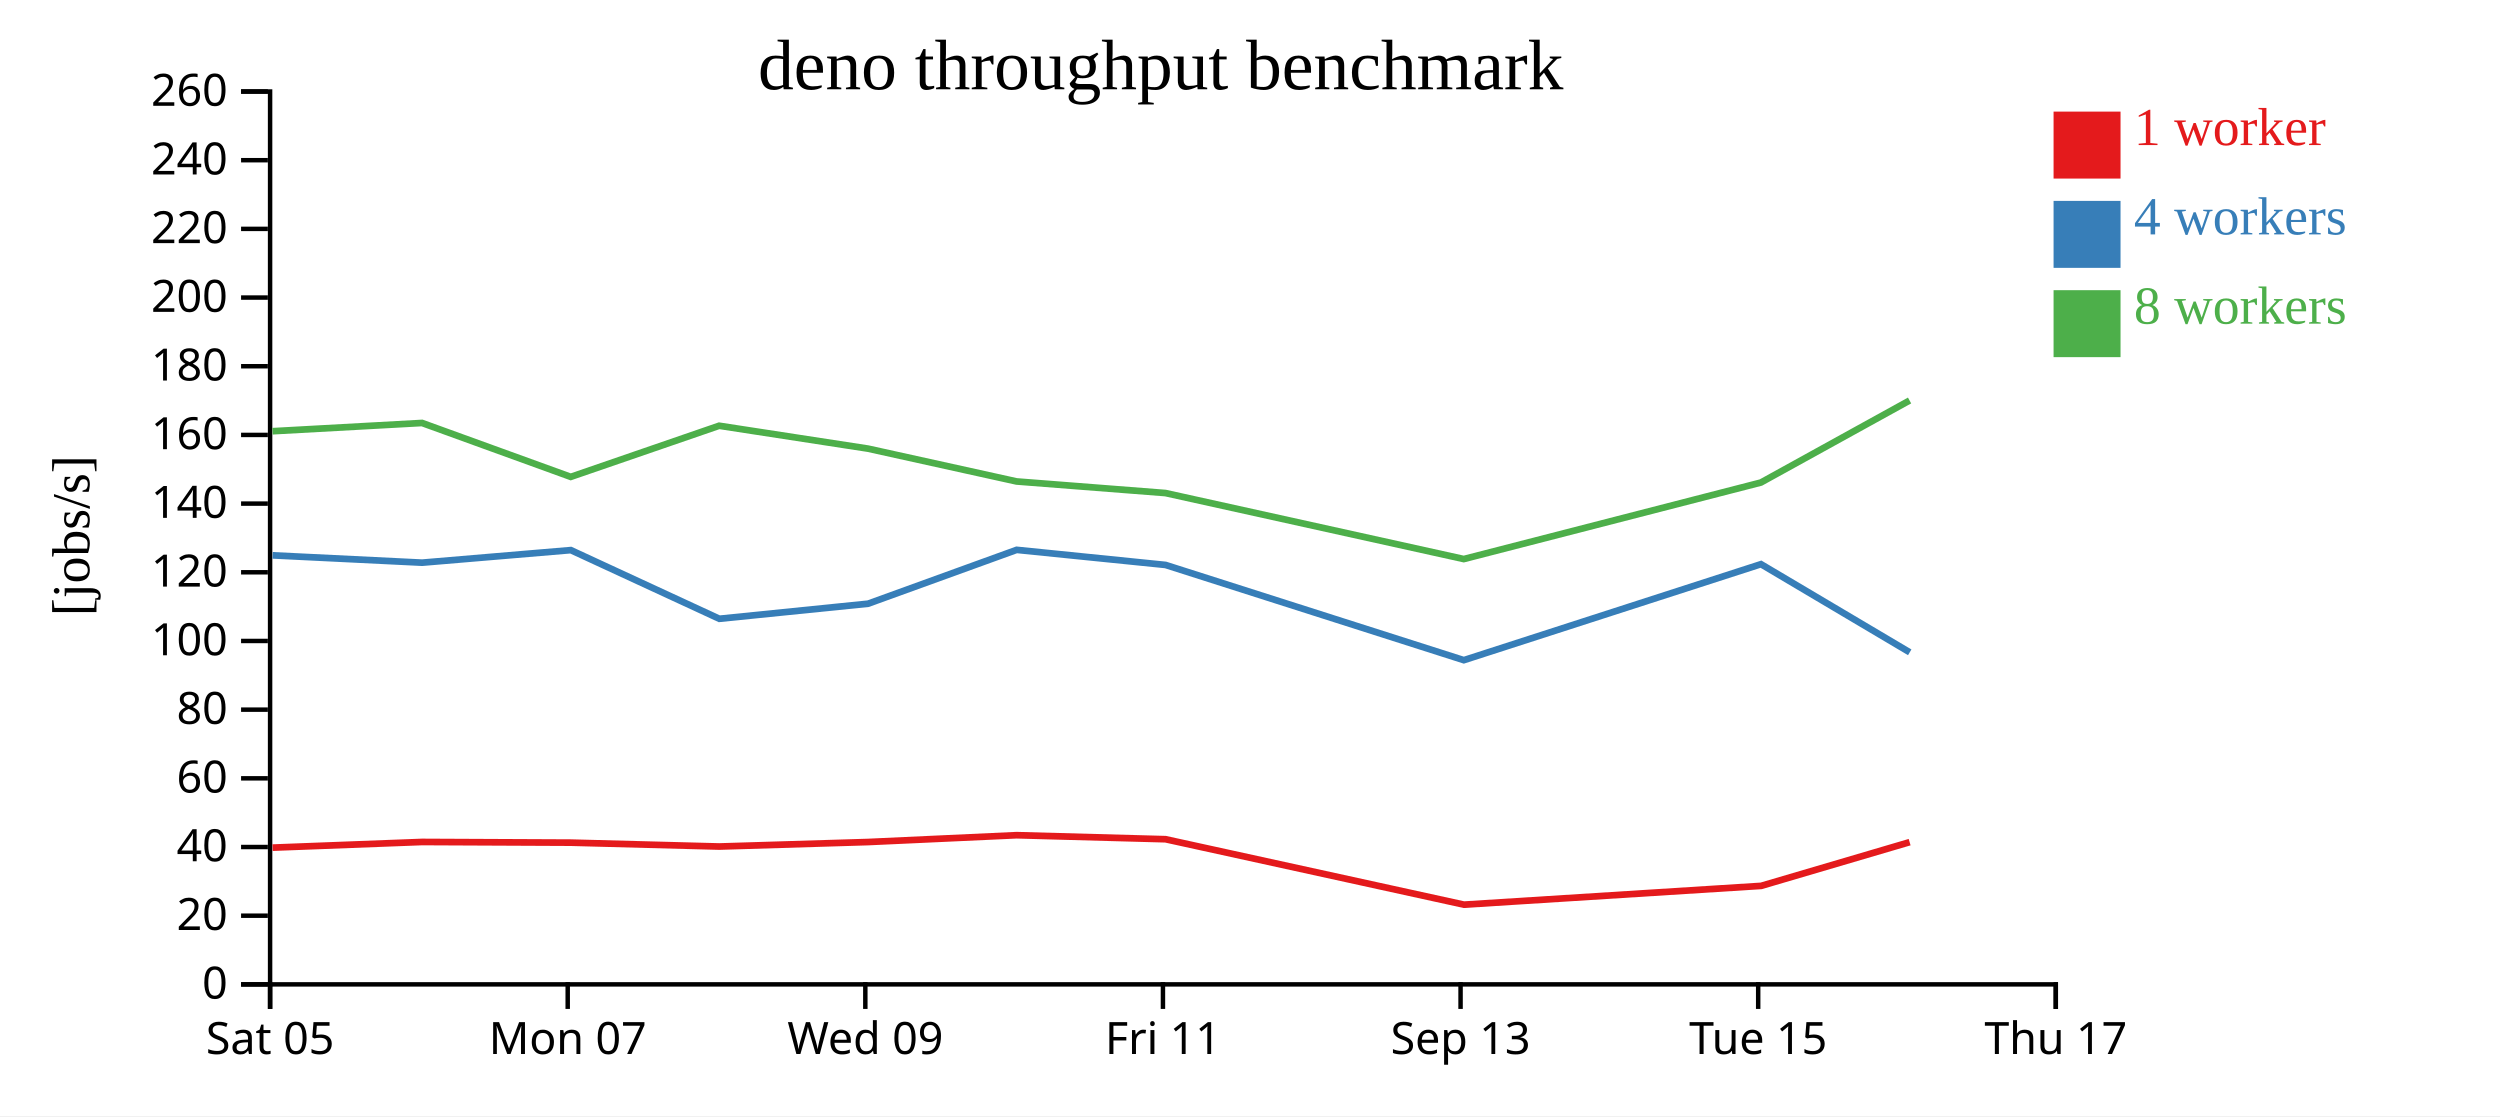
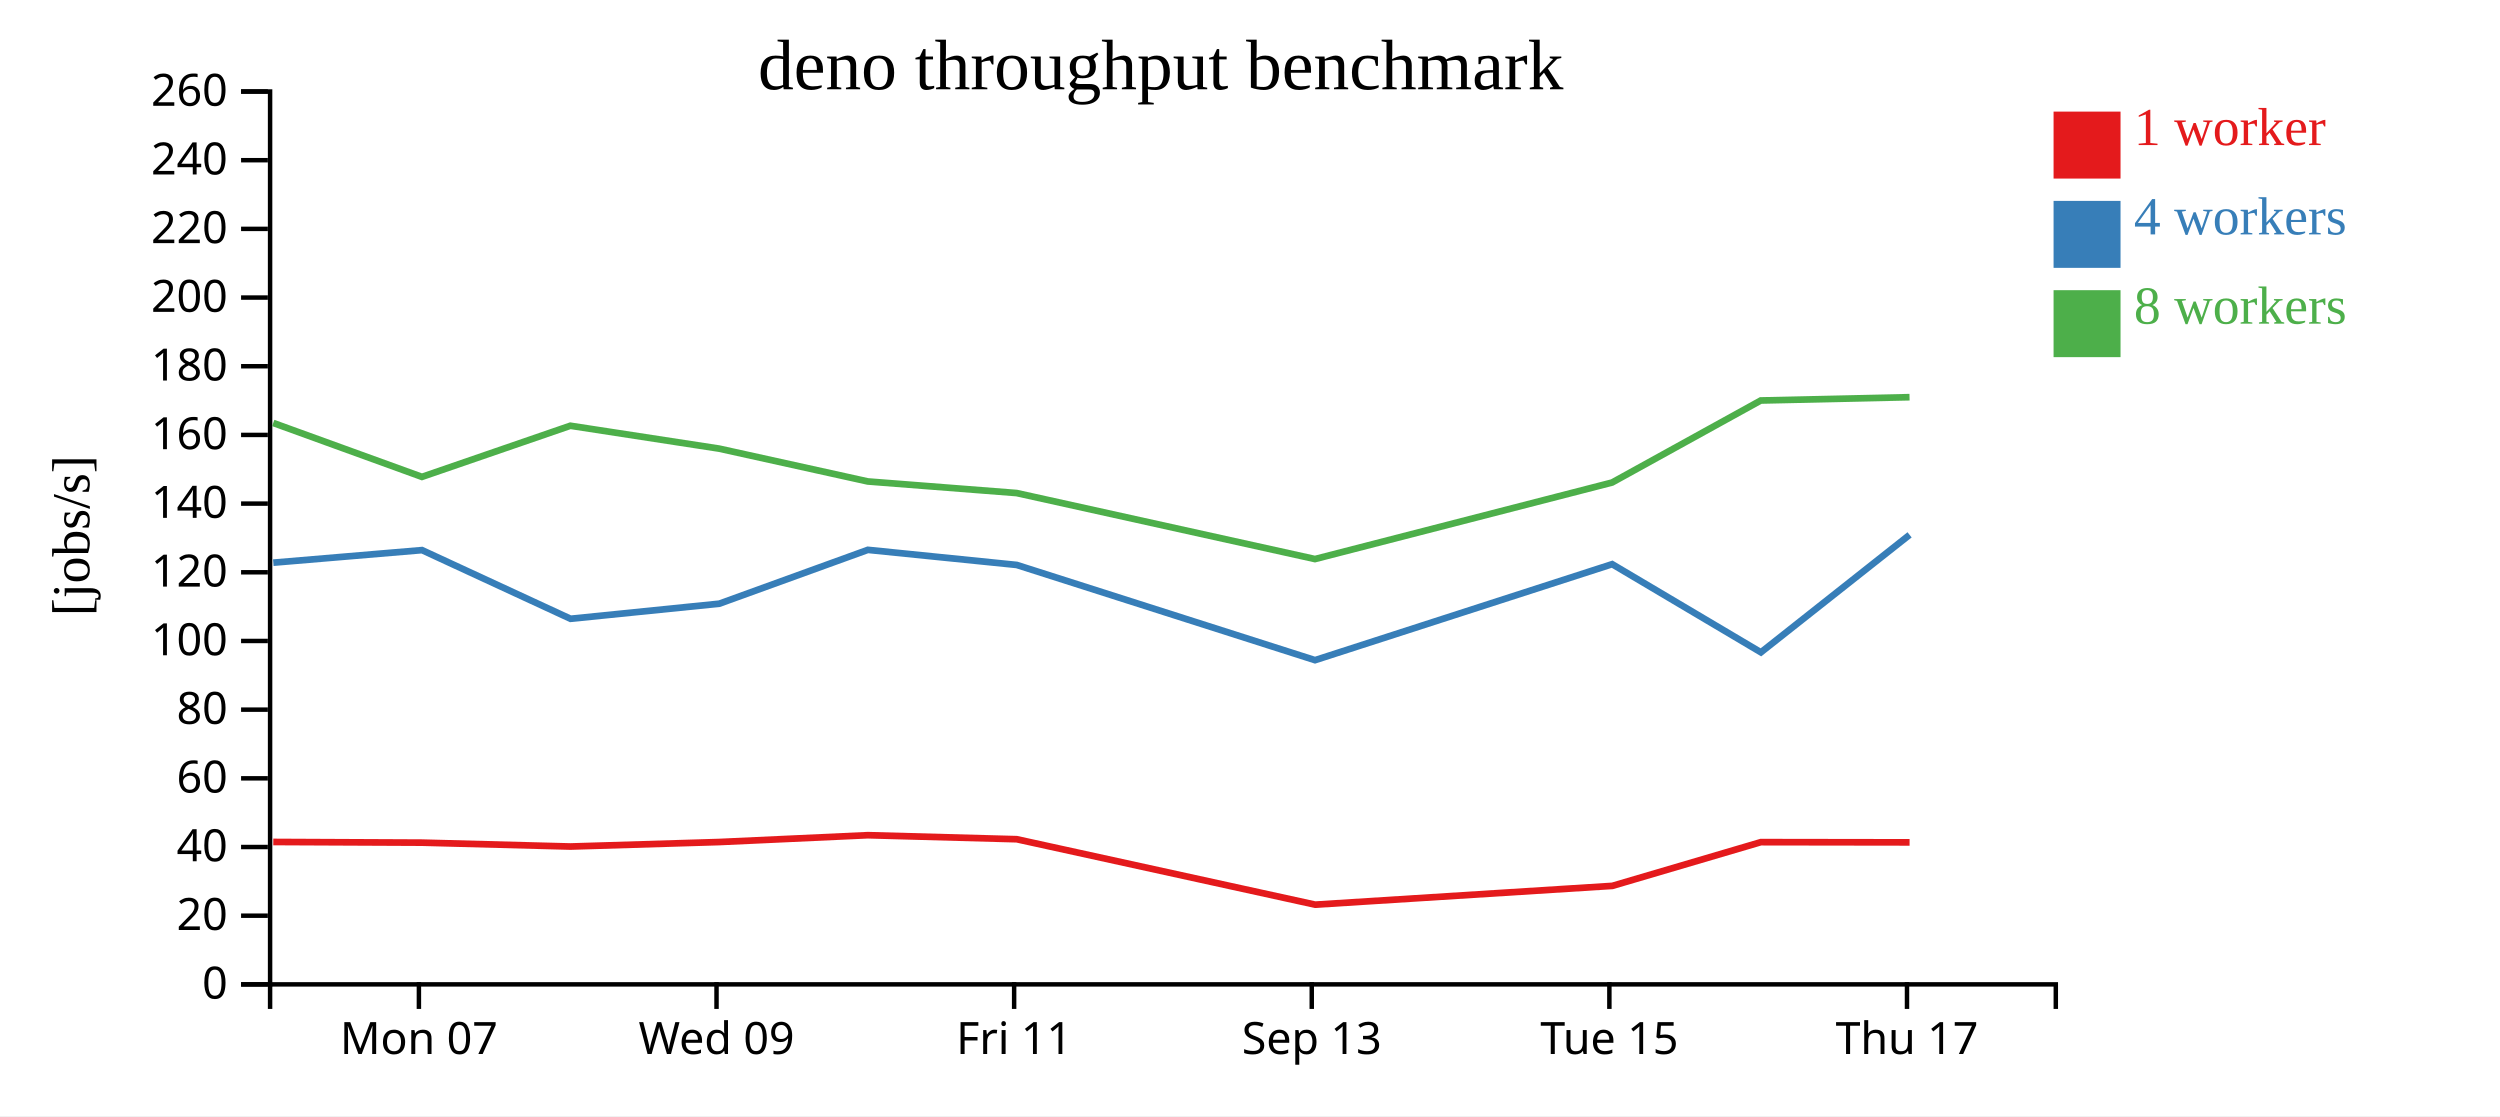
<svg xmlns="http://www.w3.org/2000/svg" width="560" height="250">
  <rect width="100%" height="100%" fill="white" />
  <g transform="translate(60,20)">
    <g transform="translate(0,200)" fill="none" font-size="10" font-family="sans-serif" text-anchor="middle">
      <path class="domain" stroke="currentColor" d="M0.5,6V0.5H400.5V6" />
-       <g class="tick" opacity="1" transform="translate(0.5,0)">
-         <line stroke="currentColor" y2="6" />
-         <text fill="currentColor" y="9" dy="0.71em">Sat 05</text>
-       </g>
-       <g class="tick" opacity="1" transform="translate(67.16667,0)">
+       <g class="tick" opacity="1" transform="translate(33.83333,0)">
        <line stroke="currentColor" y2="6" />
        <text fill="currentColor" y="9" dy="0.71em">Mon 07</text>
      </g>
-       <g class="tick" opacity="1" transform="translate(133.8333,0)">
+       <g class="tick" opacity="1" transform="translate(100.5,0)">
        <line stroke="currentColor" y2="6" />
        <text fill="currentColor" y="9" dy="0.71em">Wed 09</text>
      </g>
-       <g class="tick" opacity="1" transform="translate(200.5,0)">
+       <g class="tick" opacity="1" transform="translate(167.1667,0)">
        <line stroke="currentColor" y2="6" />
        <text fill="currentColor" y="9" dy="0.71em">Fri 11</text>
      </g>
-       <g class="tick" opacity="1" transform="translate(267.1667,0)">
+       <g class="tick" opacity="1" transform="translate(233.8333,0)">
        <line stroke="currentColor" y2="6" />
        <text fill="currentColor" y="9" dy="0.71em">Sep 13</text>
      </g>
-       <g class="tick" opacity="1" transform="translate(333.8333,0)">
+       <g class="tick" opacity="1" transform="translate(300.5,0)">
        <line stroke="currentColor" y2="6" />
        <text fill="currentColor" y="9" dy="0.71em">Tue 15</text>
      </g>
-       <g class="tick" opacity="1" transform="translate(400.5,0)">
+       <g class="tick" opacity="1" transform="translate(367.1667,0)">
        <line stroke="currentColor" y2="6" />
        <text fill="currentColor" y="9" dy="0.71em">Thu 17</text>
      </g>
    </g>
    <g fill="none" font-size="10" font-family="sans-serif" text-anchor="end">
      <path class="domain" stroke="currentColor" d="M-6,200.5H0.5V0.5H-6" />
      <g class="tick" opacity="1" transform="translate(0,200.5)">
        <line stroke="currentColor" x2="-6" />
        <text fill="currentColor" x="-9" dy="0.32em">0</text>
      </g>
      <g class="tick" opacity="1" transform="translate(0,185.1154)">
        <line stroke="currentColor" x2="-6" />
        <text fill="currentColor" x="-9" dy="0.32em">20</text>
      </g>
      <g class="tick" opacity="1" transform="translate(0,169.7308)">
        <line stroke="currentColor" x2="-6" />
        <text fill="currentColor" x="-9" dy="0.32em">40</text>
      </g>
      <g class="tick" opacity="1" transform="translate(0,154.3462)">
        <line stroke="currentColor" x2="-6" />
        <text fill="currentColor" x="-9" dy="0.32em">60</text>
      </g>
      <g class="tick" opacity="1" transform="translate(0,138.9615)">
        <line stroke="currentColor" x2="-6" />
        <text fill="currentColor" x="-9" dy="0.32em">80</text>
      </g>
      <g class="tick" opacity="1" transform="translate(0,123.5769)">
        <line stroke="currentColor" x2="-6" />
        <text fill="currentColor" x="-9" dy="0.32em">100</text>
      </g>
      <g class="tick" opacity="1" transform="translate(0,108.1923)">
        <line stroke="currentColor" x2="-6" />
        <text fill="currentColor" x="-9" dy="0.32em">120</text>
      </g>
      <g class="tick" opacity="1" transform="translate(0,92.80769)">
        <line stroke="currentColor" x2="-6" />
        <text fill="currentColor" x="-9" dy="0.32em">140</text>
      </g>
      <g class="tick" opacity="1" transform="translate(0,77.42308)">
        <line stroke="currentColor" x2="-6" />
        <text fill="currentColor" x="-9" dy="0.32em">160</text>
      </g>
      <g class="tick" opacity="1" transform="translate(0,62.03846)">
        <line stroke="currentColor" x2="-6" />
        <text fill="currentColor" x="-9" dy="0.32em">180</text>
      </g>
      <g class="tick" opacity="1" transform="translate(0,46.65385)">
        <line stroke="currentColor" x2="-6" />
        <text fill="currentColor" x="-9" dy="0.32em">200</text>
      </g>
      <g class="tick" opacity="1" transform="translate(0,31.26923)">
        <line stroke="currentColor" x2="-6" />
        <text fill="currentColor" x="-9" dy="0.32em">220</text>
      </g>
      <g class="tick" opacity="1" transform="translate(0,15.88462)">
        <line stroke="currentColor" x2="-6" />
        <text fill="currentColor" x="-9" dy="0.32em">240</text>
      </g>
      <g class="tick" opacity="1" transform="translate(0,0.5)">
        <line stroke="currentColor" x2="-6" />
        <text fill="currentColor" x="-9" dy="0.32em">260</text>
      </g>
    </g>
    <text text-anchor="middle" style="font-size: 12px" transform="rotate(-90)" y="-40" x="-100">[jobs/s]</text>
    <text text-anchor="middle" style="font-size: 16px" y="0" x="200">deno throughput benchmark</text>
-     <path class="line" fill="none" stroke="#e41a1c" stroke-width="1.5" d="M1.054,169.872L34.548,168.6L67.862,168.753L101.113,169.622L134.432,168.616L167.722,167.085L201.073,167.986L267.929,182.645L334.5,178.436L367.759,168.641" />
-     <path class="line" fill="none" stroke="#377eb8" stroke-width="1.5" d="M1.061,104.396L34.555,106.039L67.862,103.225L101.129,118.606L134.457,115.227L167.731,103.168L201.082,106.548L267.898,127.876L334.459,106.374L367.779,126.121" />
-     <path class="line" fill="none" stroke="#4daf4a" stroke-width="1.5" d="M1.039,76.594L34.54,74.745L67.846,86.822L101.091,75.368L134.421,80.492L167.708,87.845L201.061,90.444L267.883,105.228L334.444,88.085L367.744,69.71" />
+     <path class="line" fill="none" stroke="#e41a1c" stroke-width="1.5" d="M1.214,168.6L34.529,168.753L67.779,169.622L101.099,168.616L134.389,167.085L167.74,167.986L234.595,182.645L301.166,178.436L334.426,168.641L367.746,168.69" />
+     <path class="line" fill="none" stroke="#377eb8" stroke-width="1.5" d="M1.221,106.039L34.528,103.225L67.795,118.606L101.123,115.227L134.398,103.168L167.748,106.548L234.565,127.876L301.125,106.374L334.446,126.121L367.747,99.805" />
+     <path class="line" fill="none" stroke="#4daf4a" stroke-width="1.5" d="M1.206,74.745L34.513,86.822L67.758,75.368L101.088,80.492L134.375,87.845L167.728,90.444L234.55,105.228L301.111,88.085L334.41,69.71L367.736,68.97" />
    <rect class="dot" x="400" y="5" width="15" height="15" style="fill: #e41a1c;" />
    <rect class="dot" x="400" y="25" width="15" height="15" style="fill: #377eb8;" />
    <rect class="dot" x="400" y="45" width="15" height="15" style="fill: #4daf4a;" />
    <text class="label" x="418" y="12.5" style="fill: #e41a1c; alignment-baseline: middle;" text-anchor="left">1 worker</text>
    <text class="label" x="418" y="32.5" style="fill: #377eb8; alignment-baseline: middle;" text-anchor="left">4 workers</text>
    <text class="label" x="418" y="52.5" style="fill: #4daf4a; alignment-baseline: middle;" text-anchor="left">8 workers</text>
  </g>
</svg>
